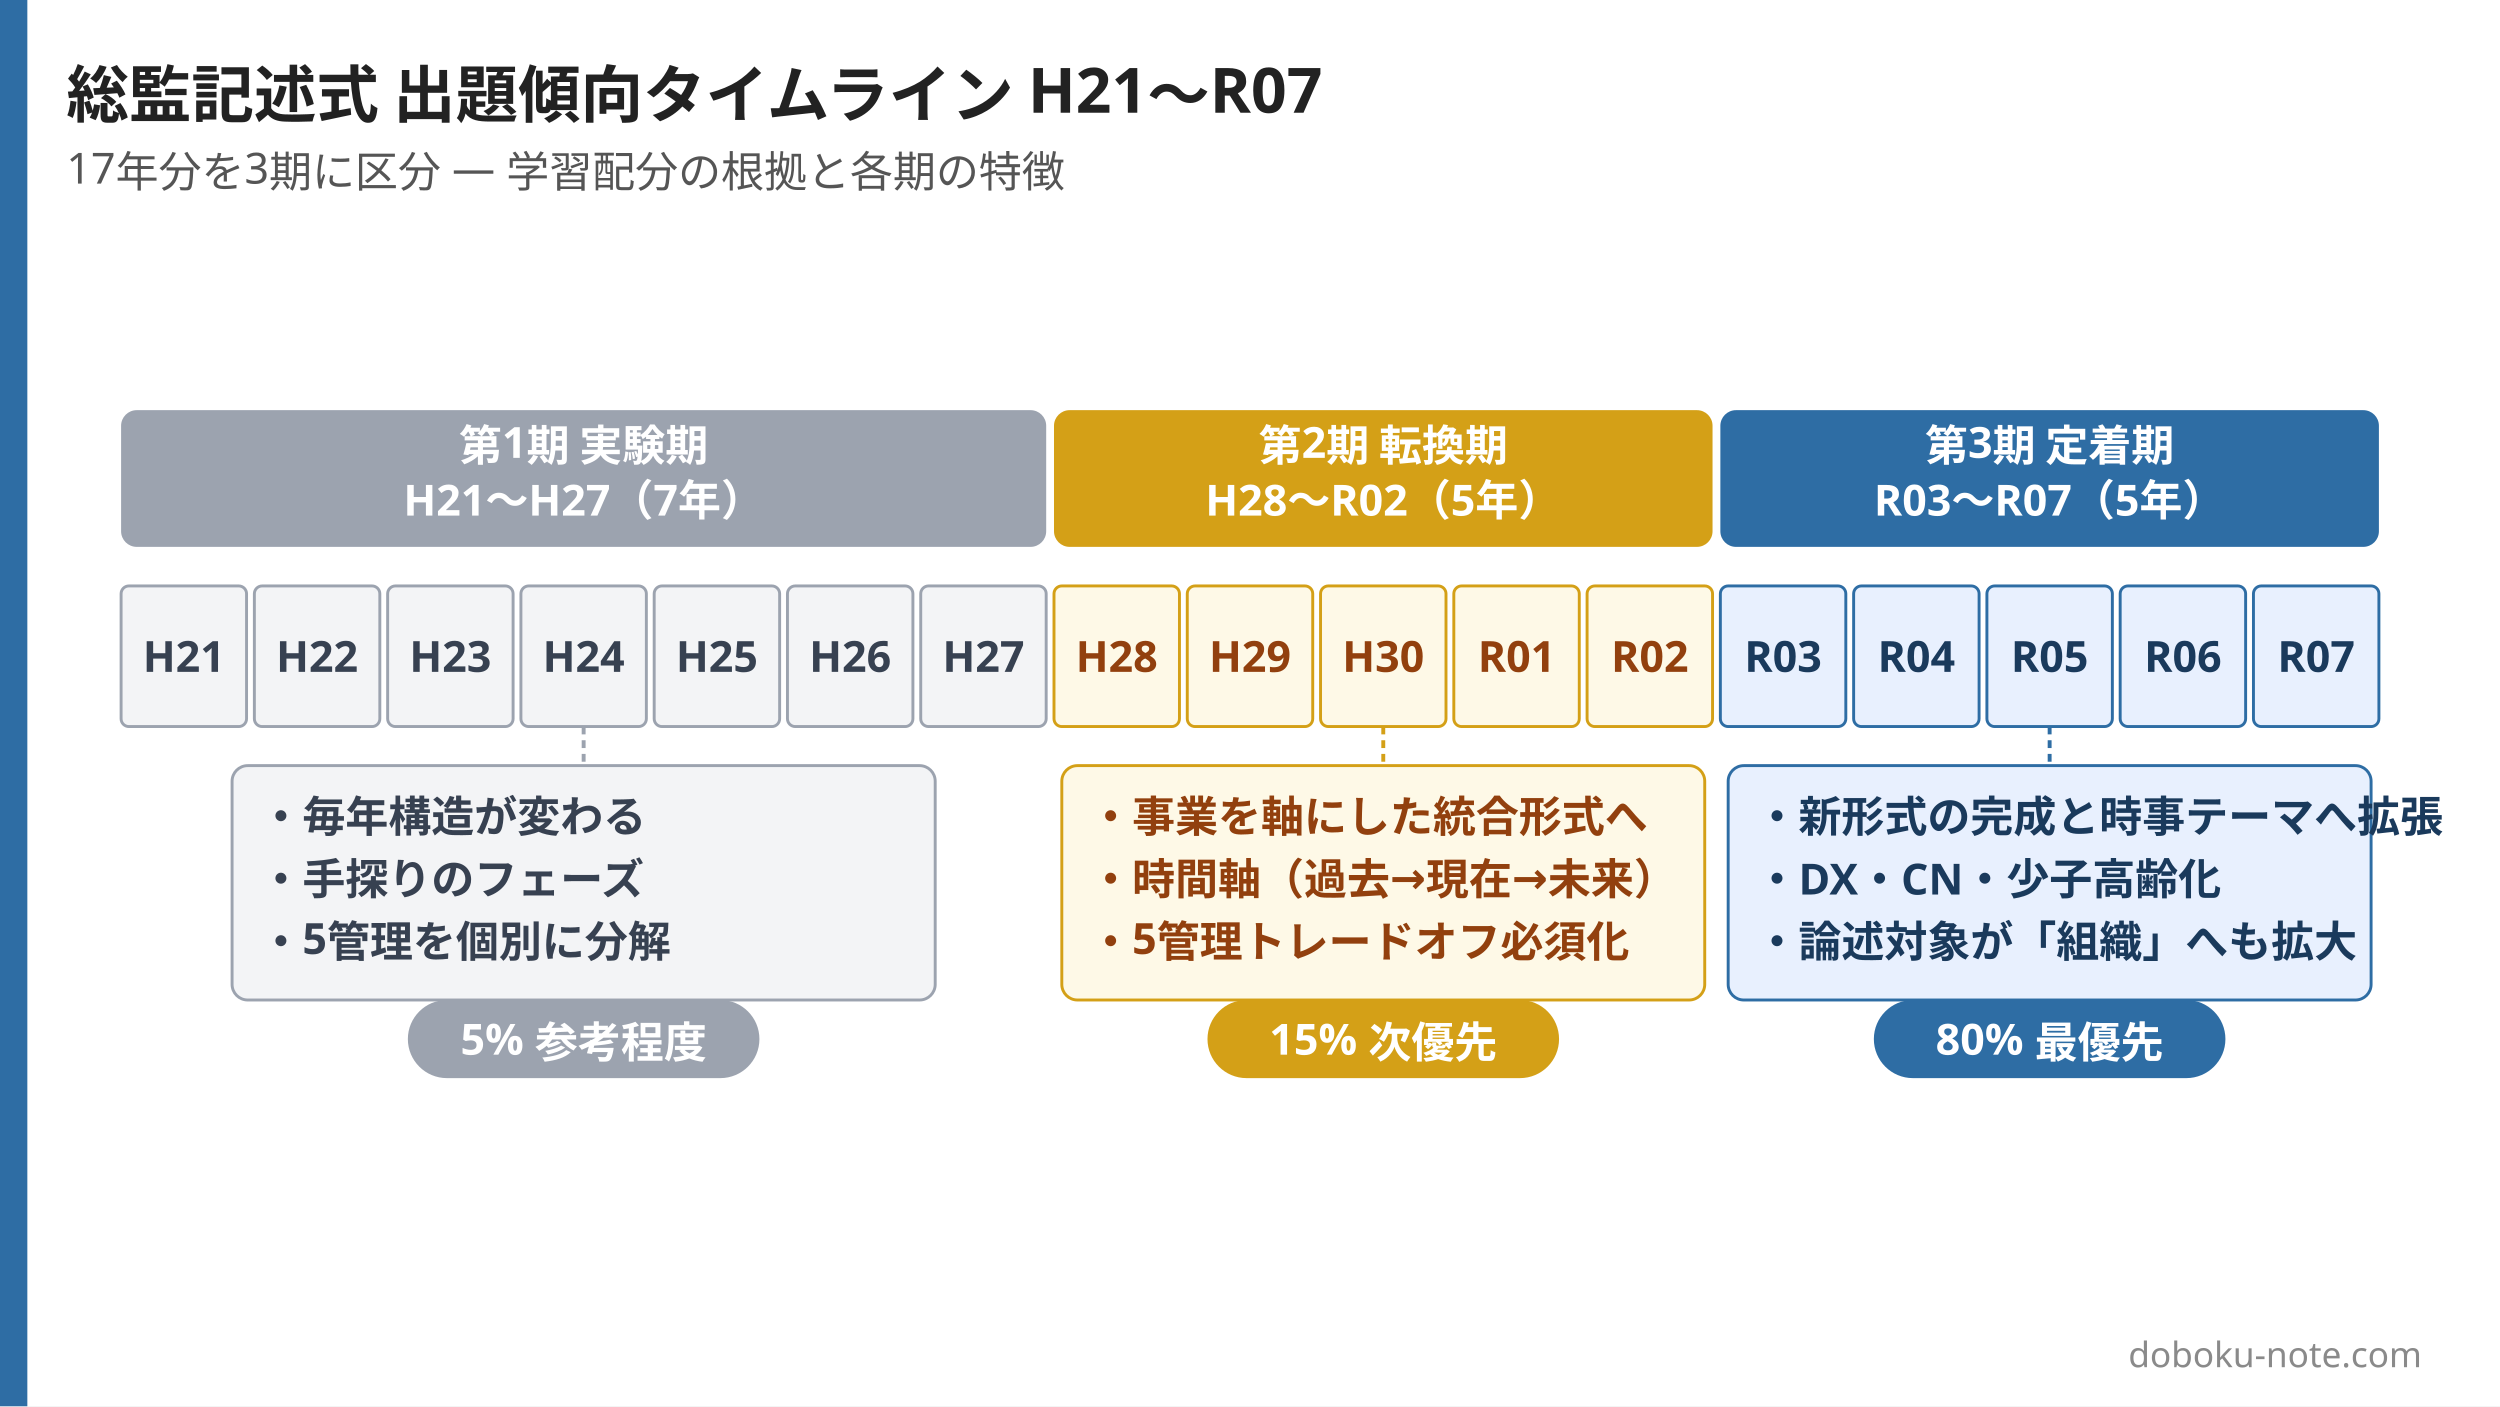
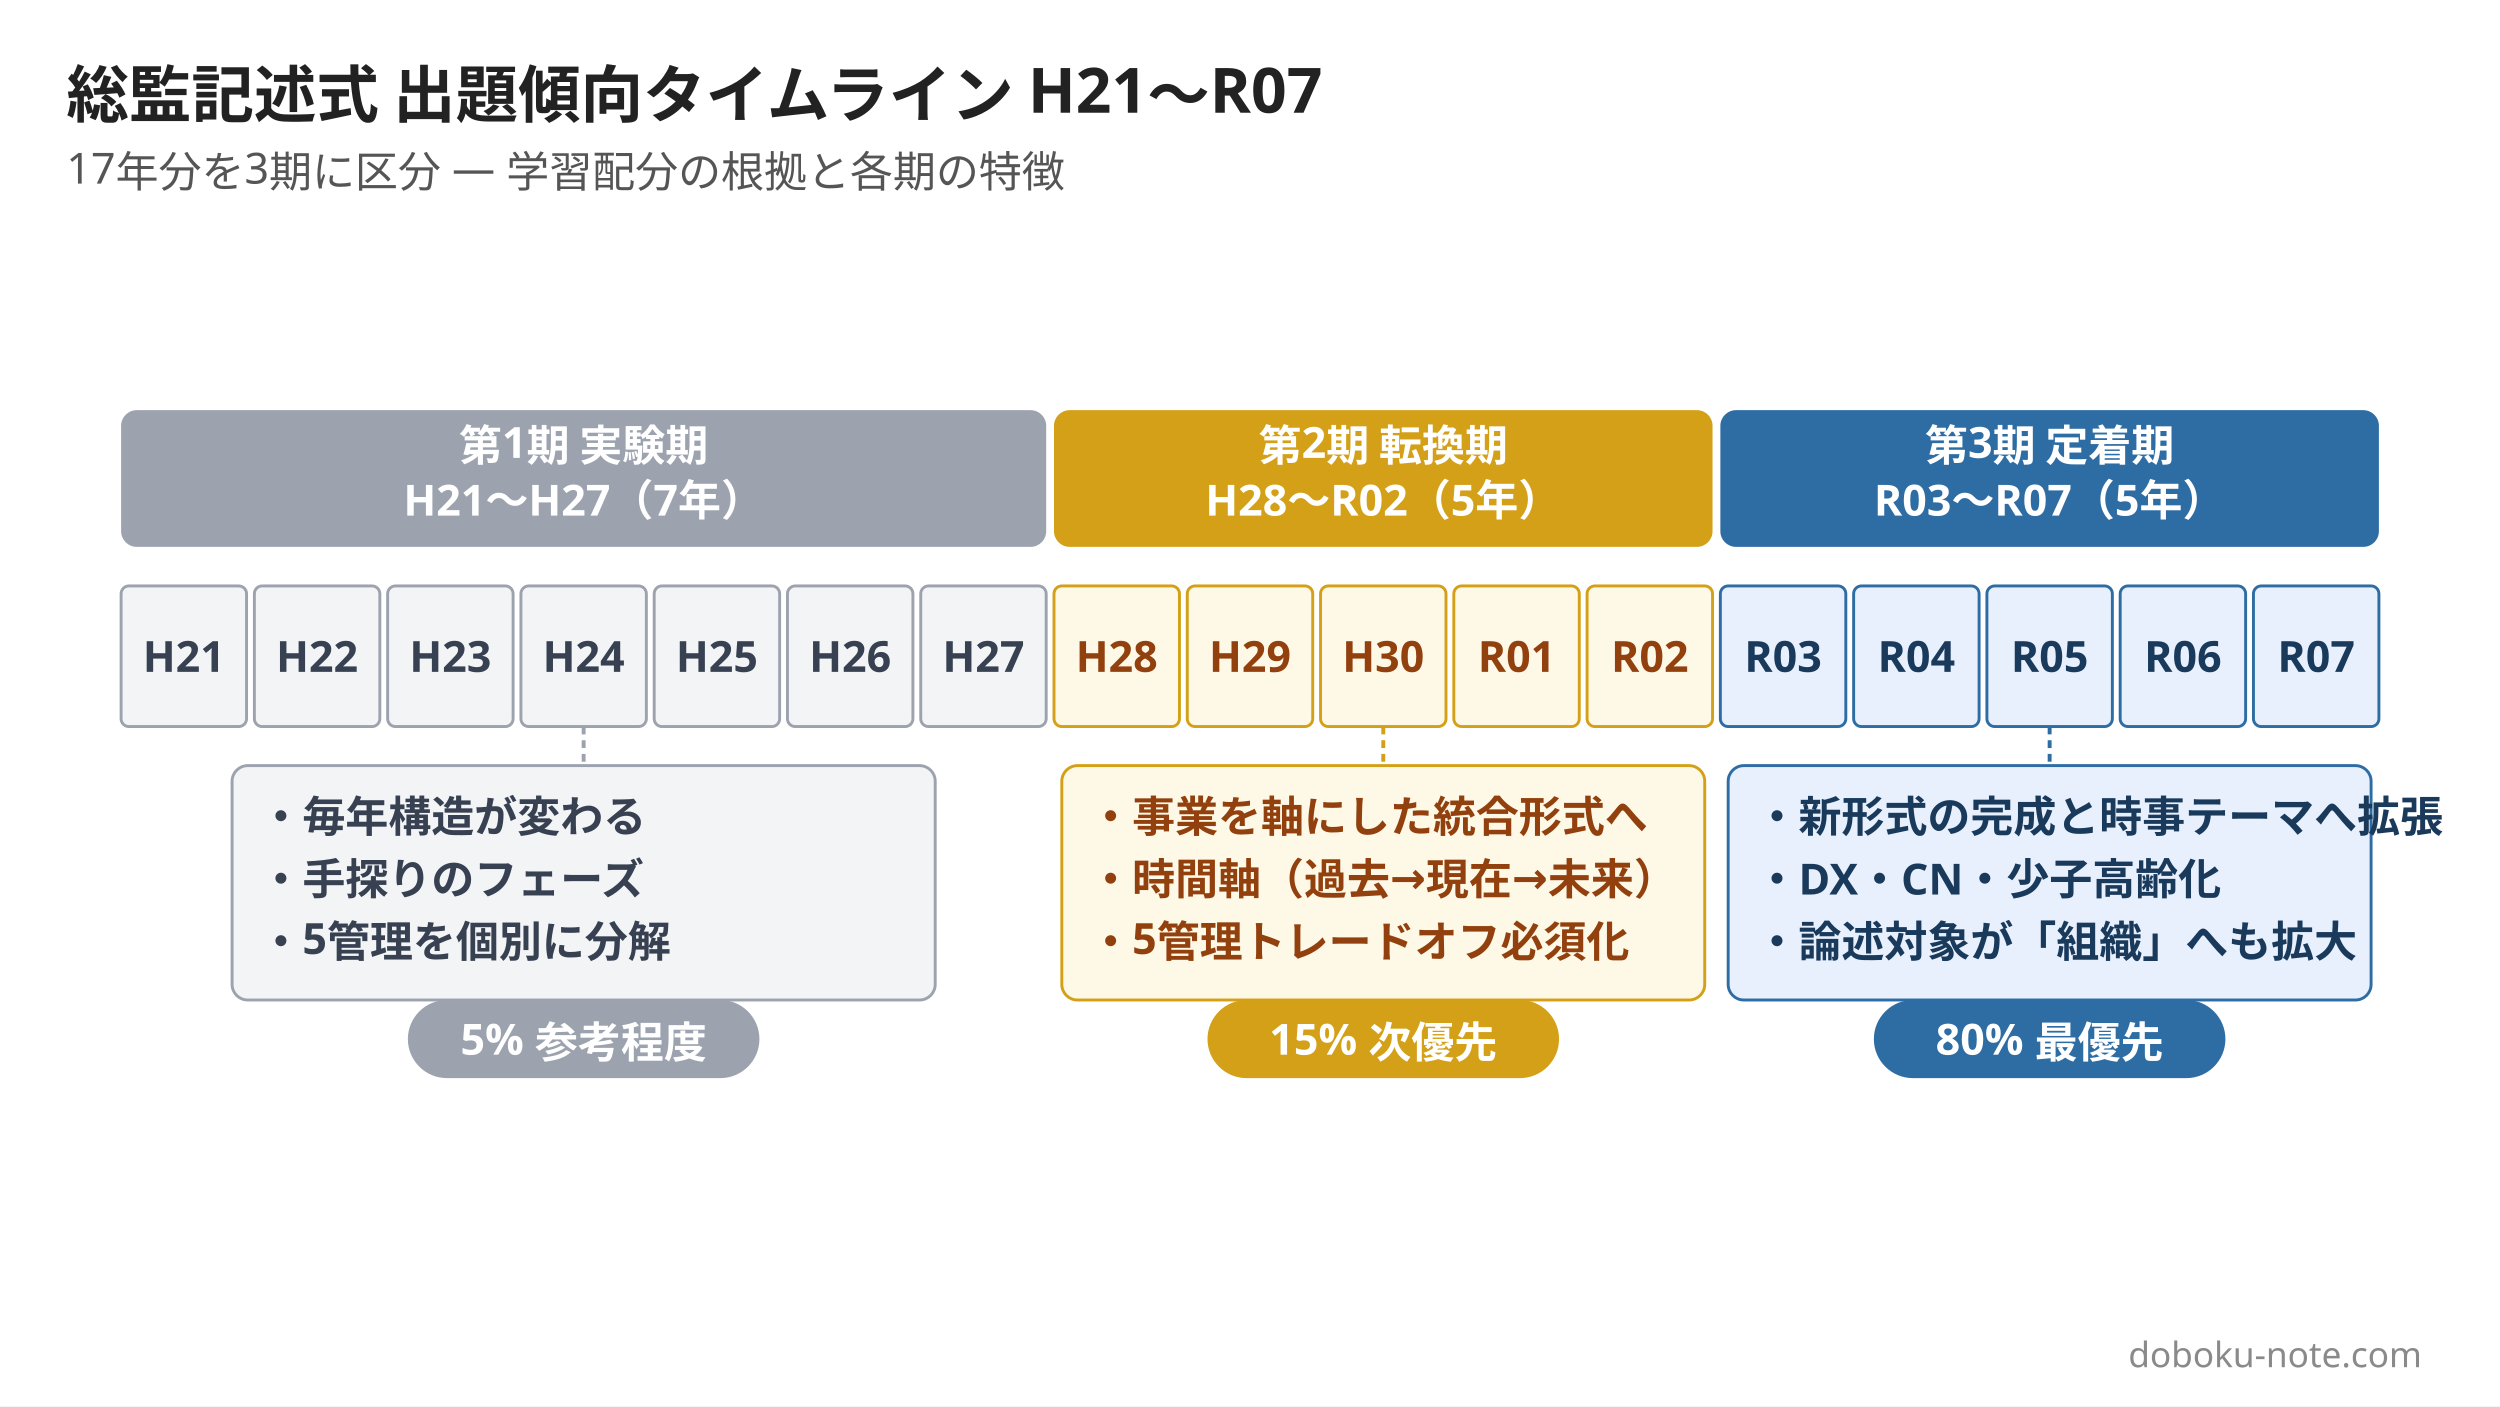
<svg xmlns="http://www.w3.org/2000/svg" width="1280" height="720" viewBox="0 0 1280 720">
  <rect width="1280" height="720" fill="#ffffff" />
-   <rect x="0" y="0" width="14" height="720" fill="#2e6da4" />
  <text x="34" y="60" font-family="Hiragino Sans, Hiragino Kaku Gothic ProN, Yu Gothic, Noto Sans JP, sans-serif" font-size="32" font-weight="800" fill="#222222">総監記述式 出題傾向タイムライン H21〜R07</text>
  <text x="34" y="94" font-family="Hiragino Sans, Hiragino Kaku Gothic ProN, Yu Gothic, Noto Sans JP, sans-serif" font-size="22" font-weight="500" fill="#555555">17年分を3期に区分 — 学習配分の根拠と各期の特徴</text>
  <rect x="62" y="210" width="473.647" height="70" rx="8" fill="#9ca3af" />
  <text x="298.824" y="236" font-family="Hiragino Sans, Hiragino Kaku Gothic ProN, Yu Gothic, Noto Sans JP, sans-serif" font-size="22" font-weight="800" fill="#ffffff" text-anchor="middle">第1期 実験期</text>
  <text x="298.824" y="264" font-family="Hiragino Sans, Hiragino Kaku Gothic ProN, Yu Gothic, Noto Sans JP, sans-serif" font-size="22" font-weight="600" fill="#ffffff" text-anchor="middle">
          H21〜H27（7年）
        </text>
  <rect x="539.647" y="210" width="337.176" height="70" rx="8" fill="#d4a017" />
  <text x="708.235" y="236" font-family="Hiragino Sans, Hiragino Kaku Gothic ProN, Yu Gothic, Noto Sans JP, sans-serif" font-size="22" font-weight="800" fill="#ffffff" text-anchor="middle">第2期 転換期</text>
  <text x="708.235" y="264" font-family="Hiragino Sans, Hiragino Kaku Gothic ProN, Yu Gothic, Noto Sans JP, sans-serif" font-size="22" font-weight="600" fill="#ffffff" text-anchor="middle">
          H28〜R02（5年）
        </text>
  <rect x="880.824" y="210" width="337.176" height="70" rx="8" fill="#2e6da4" />
  <text x="1049.412" y="236" font-family="Hiragino Sans, Hiragino Kaku Gothic ProN, Yu Gothic, Noto Sans JP, sans-serif" font-size="22" font-weight="800" fill="#ffffff" text-anchor="middle">第3期 定着期</text>
  <text x="1049.412" y="264" font-family="Hiragino Sans, Hiragino Kaku Gothic ProN, Yu Gothic, Noto Sans JP, sans-serif" font-size="22" font-weight="600" fill="#ffffff" text-anchor="middle">
          R03〜R07（5年）
        </text>
  <rect x="62" y="300" width="64.235" height="72" rx="4" fill="#f3f4f6" stroke="#9ca3af" stroke-width="1.5" />
  <text x="94.118" y="344" font-family="Hiragino Sans, Hiragino Kaku Gothic ProN, Yu Gothic, Noto Sans JP, sans-serif" font-size="22" font-weight="800" fill="#374151" text-anchor="middle">H21</text>
  <rect x="130.235" y="300" width="64.235" height="72" rx="4" fill="#f3f4f6" stroke="#9ca3af" stroke-width="1.5" />
  <text x="162.353" y="344" font-family="Hiragino Sans, Hiragino Kaku Gothic ProN, Yu Gothic, Noto Sans JP, sans-serif" font-size="22" font-weight="800" fill="#374151" text-anchor="middle">H22</text>
  <rect x="198.471" y="300" width="64.235" height="72" rx="4" fill="#f3f4f6" stroke="#9ca3af" stroke-width="1.5" />
  <text x="230.588" y="344" font-family="Hiragino Sans, Hiragino Kaku Gothic ProN, Yu Gothic, Noto Sans JP, sans-serif" font-size="22" font-weight="800" fill="#374151" text-anchor="middle">H23</text>
  <rect x="266.706" y="300" width="64.235" height="72" rx="4" fill="#f3f4f6" stroke="#9ca3af" stroke-width="1.5" />
  <text x="298.824" y="344" font-family="Hiragino Sans, Hiragino Kaku Gothic ProN, Yu Gothic, Noto Sans JP, sans-serif" font-size="22" font-weight="800" fill="#374151" text-anchor="middle">H24</text>
  <rect x="334.941" y="300" width="64.235" height="72" rx="4" fill="#f3f4f6" stroke="#9ca3af" stroke-width="1.5" />
  <text x="367.059" y="344" font-family="Hiragino Sans, Hiragino Kaku Gothic ProN, Yu Gothic, Noto Sans JP, sans-serif" font-size="22" font-weight="800" fill="#374151" text-anchor="middle">H25</text>
  <rect x="403.176" y="300" width="64.235" height="72" rx="4" fill="#f3f4f6" stroke="#9ca3af" stroke-width="1.5" />
  <text x="435.294" y="344" font-family="Hiragino Sans, Hiragino Kaku Gothic ProN, Yu Gothic, Noto Sans JP, sans-serif" font-size="22" font-weight="800" fill="#374151" text-anchor="middle">H26</text>
  <rect x="471.412" y="300" width="64.235" height="72" rx="4" fill="#f3f4f6" stroke="#9ca3af" stroke-width="1.5" />
  <text x="503.529" y="344" font-family="Hiragino Sans, Hiragino Kaku Gothic ProN, Yu Gothic, Noto Sans JP, sans-serif" font-size="22" font-weight="800" fill="#374151" text-anchor="middle">H27</text>
  <rect x="539.647" y="300" width="64.235" height="72" rx="4" fill="#fef9e7" stroke="#d4a017" stroke-width="1.5" />
  <text x="571.765" y="344" font-family="Hiragino Sans, Hiragino Kaku Gothic ProN, Yu Gothic, Noto Sans JP, sans-serif" font-size="22" font-weight="800" fill="#92400e" text-anchor="middle">H28</text>
  <rect x="607.882" y="300" width="64.235" height="72" rx="4" fill="#fef9e7" stroke="#d4a017" stroke-width="1.5" />
  <text x="640" y="344" font-family="Hiragino Sans, Hiragino Kaku Gothic ProN, Yu Gothic, Noto Sans JP, sans-serif" font-size="22" font-weight="800" fill="#92400e" text-anchor="middle">H29</text>
  <rect x="676.118" y="300" width="64.235" height="72" rx="4" fill="#fef9e7" stroke="#d4a017" stroke-width="1.5" />
  <text x="708.235" y="344" font-family="Hiragino Sans, Hiragino Kaku Gothic ProN, Yu Gothic, Noto Sans JP, sans-serif" font-size="22" font-weight="800" fill="#92400e" text-anchor="middle">H30</text>
  <rect x="744.353" y="300" width="64.235" height="72" rx="4" fill="#fef9e7" stroke="#d4a017" stroke-width="1.5" />
  <text x="776.471" y="344" font-family="Hiragino Sans, Hiragino Kaku Gothic ProN, Yu Gothic, Noto Sans JP, sans-serif" font-size="22" font-weight="800" fill="#92400e" text-anchor="middle">R01</text>
  <rect x="812.588" y="300" width="64.235" height="72" rx="4" fill="#fef9e7" stroke="#d4a017" stroke-width="1.5" />
  <text x="844.706" y="344" font-family="Hiragino Sans, Hiragino Kaku Gothic ProN, Yu Gothic, Noto Sans JP, sans-serif" font-size="22" font-weight="800" fill="#92400e" text-anchor="middle">R02</text>
  <rect x="880.824" y="300" width="64.235" height="72" rx="4" fill="#e8f0fe" stroke="#2e6da4" stroke-width="1.5" />
  <text x="912.941" y="344" font-family="Hiragino Sans, Hiragino Kaku Gothic ProN, Yu Gothic, Noto Sans JP, sans-serif" font-size="22" font-weight="800" fill="#1a3a5c" text-anchor="middle">R03</text>
  <rect x="949.059" y="300" width="64.235" height="72" rx="4" fill="#e8f0fe" stroke="#2e6da4" stroke-width="1.5" />
  <text x="981.176" y="344" font-family="Hiragino Sans, Hiragino Kaku Gothic ProN, Yu Gothic, Noto Sans JP, sans-serif" font-size="22" font-weight="800" fill="#1a3a5c" text-anchor="middle">R04</text>
  <rect x="1017.294" y="300" width="64.235" height="72" rx="4" fill="#e8f0fe" stroke="#2e6da4" stroke-width="1.5" />
  <text x="1049.412" y="344" font-family="Hiragino Sans, Hiragino Kaku Gothic ProN, Yu Gothic, Noto Sans JP, sans-serif" font-size="22" font-weight="800" fill="#1a3a5c" text-anchor="middle">R05</text>
  <rect x="1085.529" y="300" width="64.235" height="72" rx="4" fill="#e8f0fe" stroke="#2e6da4" stroke-width="1.5" />
  <text x="1117.647" y="344" font-family="Hiragino Sans, Hiragino Kaku Gothic ProN, Yu Gothic, Noto Sans JP, sans-serif" font-size="22" font-weight="800" fill="#1a3a5c" text-anchor="middle">R06</text>
  <rect x="1153.765" y="300" width="64.235" height="72" rx="4" fill="#e8f0fe" stroke="#2e6da4" stroke-width="1.5" />
  <text x="1185.882" y="344" font-family="Hiragino Sans, Hiragino Kaku Gothic ProN, Yu Gothic, Noto Sans JP, sans-serif" font-size="22" font-weight="800" fill="#1a3a5c" text-anchor="middle">R07</text>
  <line x1="298.824" y1="372" x2="298.824" y2="402" stroke="#9ca3af" stroke-width="2" stroke-dasharray="4,3" />
  <rect x="118.824" y="392" width="360" height="120" rx="8" fill="#f3f4f6" stroke="#9ca3af" stroke-width="1.5" />
  <text x="132.824" y="426" font-family="Hiragino Sans, Hiragino Kaku Gothic ProN, Yu Gothic, Noto Sans JP, sans-serif" font-size="22" font-weight="700" fill="#374151">・毎年構造が変わる</text>
  <text x="132.824" y="458" font-family="Hiragino Sans, Hiragino Kaku Gothic ProN, Yu Gothic, Noto Sans JP, sans-serif" font-size="22" font-weight="700" fill="#374151">・手探りのフェーズ</text>
  <text x="132.824" y="490" font-family="Hiragino Sans, Hiragino Kaku Gothic ProN, Yu Gothic, Noto Sans JP, sans-serif" font-size="22" font-weight="700" fill="#374151">・5管理を個別に分解</text>
  <line x1="708.235" y1="372" x2="708.235" y2="402" stroke="#d4a017" stroke-width="2" stroke-dasharray="4,3" />
  <rect x="543.647" y="392" width="329.176" height="120" rx="8" fill="#fef9e7" stroke="#d4a017" stroke-width="1.5" />
  <text x="557.647" y="426" font-family="Hiragino Sans, Hiragino Kaku Gothic ProN, Yu Gothic, Noto Sans JP, sans-serif" font-size="22" font-weight="700" fill="#92400e">・事業を軸にした統合形式へ</text>
  <text x="557.647" y="458" font-family="Hiragino Sans, Hiragino Kaku Gothic ProN, Yu Gothic, Noto Sans JP, sans-serif" font-size="22" font-weight="700" fill="#92400e">・時間軸（過去→現在→未来）</text>
  <text x="557.647" y="490" font-family="Hiragino Sans, Hiragino Kaku Gothic ProN, Yu Gothic, Noto Sans JP, sans-serif" font-size="22" font-weight="700" fill="#92400e">・5管理トレードオフ必須化</text>
  <line x1="1049.412" y1="372" x2="1049.412" y2="402" stroke="#2e6da4" stroke-width="2" stroke-dasharray="4,3" />
  <rect x="884.824" y="392" width="329.176" height="120" rx="8" fill="#e8f0fe" stroke="#2e6da4" stroke-width="1.5" />
  <text x="898.824" y="426" font-family="Hiragino Sans, Hiragino Kaku Gothic ProN, Yu Gothic, Noto Sans JP, sans-serif" font-size="22" font-weight="700" fill="#1a3a5c">・新形式の完成と時事テーマへ拡張</text>
  <text x="898.824" y="458" font-family="Hiragino Sans, Hiragino Kaku Gothic ProN, Yu Gothic, Noto Sans JP, sans-serif" font-size="22" font-weight="700" fill="#1a3a5c">・DX・CN・少子高齢化</text>
  <text x="898.824" y="490" font-family="Hiragino Sans, Hiragino Kaku Gothic ProN, Yu Gothic, Noto Sans JP, sans-serif" font-size="22" font-weight="700" fill="#1a3a5c">・論述対象が「組織」へも拡大</text>
  <rect x="208.824" y="512" width="180" height="40" rx="20" fill="#9ca3af" />
  <text x="298.824" y="540" font-family="Hiragino Sans, Hiragino Kaku Gothic ProN, Yu Gothic, Noto Sans JP, sans-serif" font-size="22" font-weight="800" fill="#ffffff" text-anchor="middle">5% 参考程度</text>
  <rect x="618.235" y="512" width="180" height="40" rx="20" fill="#d4a017" />
  <text x="708.235" y="540" font-family="Hiragino Sans, Hiragino Kaku Gothic ProN, Yu Gothic, Noto Sans JP, sans-serif" font-size="22" font-weight="800" fill="#ffffff" text-anchor="middle">15% 次優先</text>
  <rect x="959.412" y="512" width="180" height="40" rx="20" fill="#2e6da4" />
  <text x="1049.412" y="540" font-family="Hiragino Sans, Hiragino Kaku Gothic ProN, Yu Gothic, Noto Sans JP, sans-serif" font-size="22" font-weight="800" fill="#ffffff" text-anchor="middle">80% 最優先</text>
  <text x="1240" y="700" font-family="Hiragino Sans, Hiragino Kaku Gothic ProN, Yu Gothic, Noto Sans JP, sans-serif" font-size="18" fill="#8a8a8a" text-anchor="end">doboku-note.com</text>
</svg>
